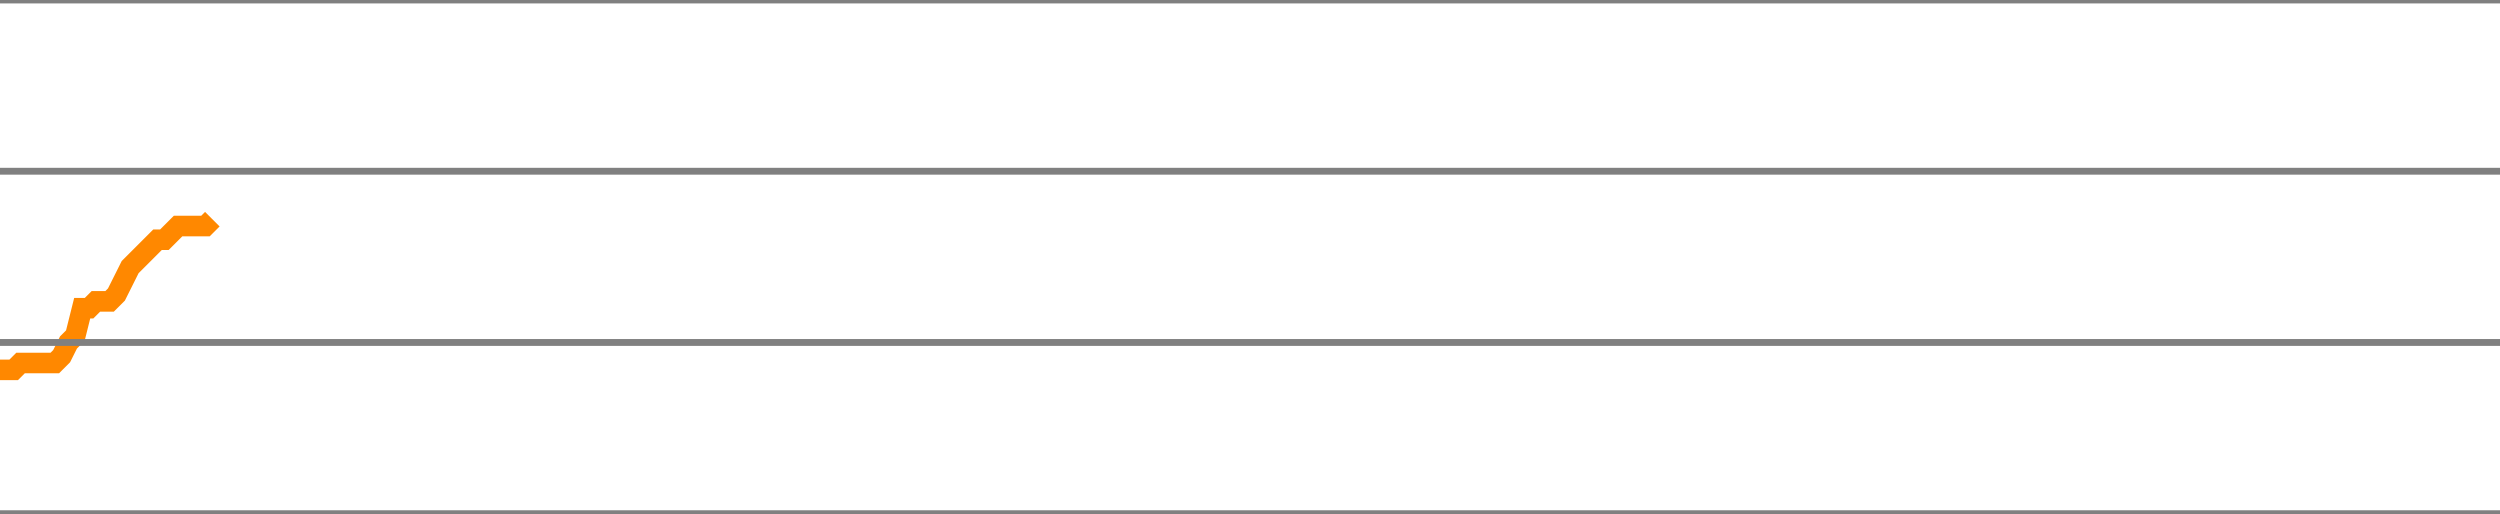
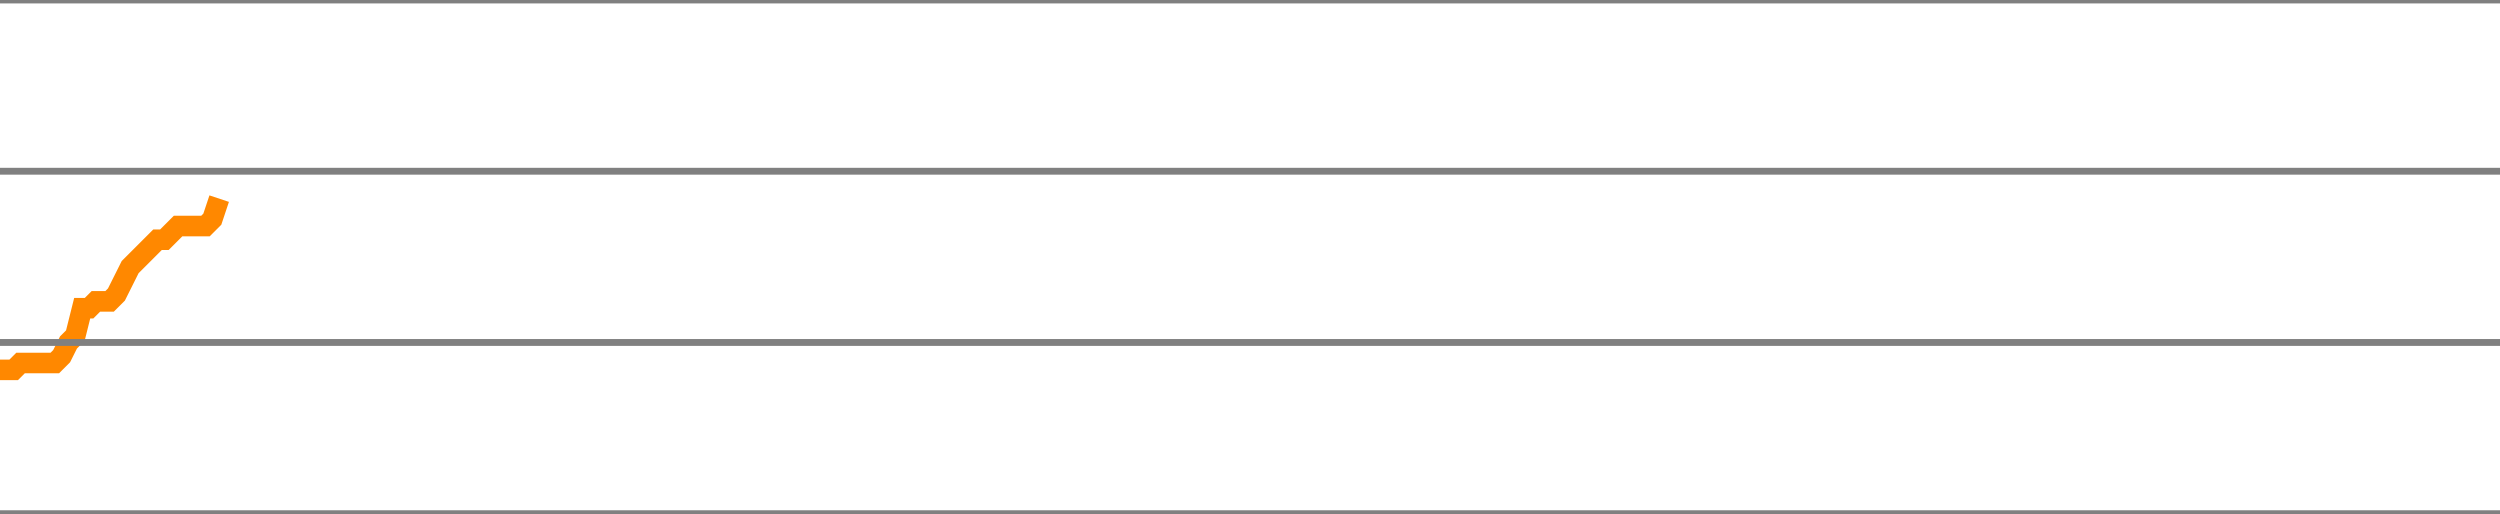
<svg xmlns="http://www.w3.org/2000/svg" version="1.1" style="background-color: #e6e6e6; width: 365px;" viewBox="0 -125 365 75" preserveAspectRatio="none">
-   <polyline fill="none" stroke="#ff8800" stroke-width="3" points="0,-71 1,-71 2,-71 3,-72 4,-72 5,-72 6,-72 7,-72 8,-72 9,-73 10,-75 11,-76 12,-80 13,-80 14,-81 15,-81 16,-81 17,-82 18,-84 19,-86 20,-87 21,-88 22,-89 23,-90 24,-90 25,-91 26,-92 27,-92 28,-92 29,-92 30,-92 31,-93" />
+   <polyline fill="none" stroke="#ff8800" stroke-width="3" points="0,-71 1,-71 2,-71 3,-72 4,-72 5,-72 6,-72 7,-72 8,-72 9,-73 10,-75 11,-76 12,-80 13,-80 14,-81 15,-81 16,-81 17,-82 18,-84 19,-86 20,-87 21,-88 22,-89 23,-90 24,-90 25,-91 26,-92 27,-92 28,-92 29,-92 30,-92 31,-93 32,-96" />
  <line x1="0" y1="0" x2="365" y2="0" style="stroke:grey;stroke-width:1" />
  <line x1="0" y1="-25" x2="365" y2="-25" style="stroke:grey;stroke-width:1" />
  <line x1="0" y1="-50" x2="365" y2="-50" style="stroke:grey;stroke-width:1" />
  <line x1="0" y1="-75" x2="365" y2="-75" style="stroke:grey;stroke-width:1" />
  <line x1="0" y1="-100" x2="365" y2="-100" style="stroke:grey;stroke-width:1" />
  <line x1="0" y1="-125" x2="365" y2="-125" style="stroke:grey;stroke-width:1" />
</svg>
